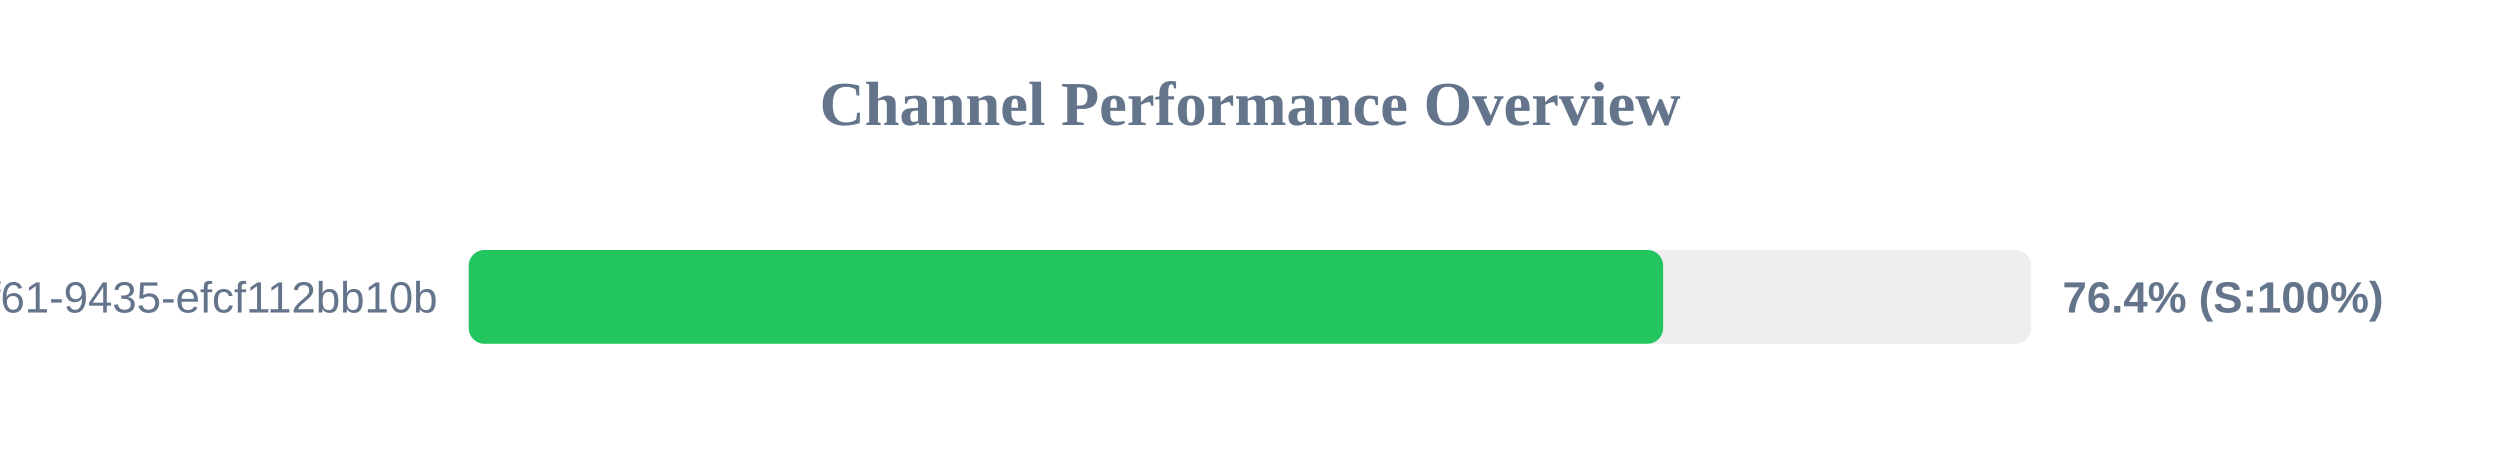
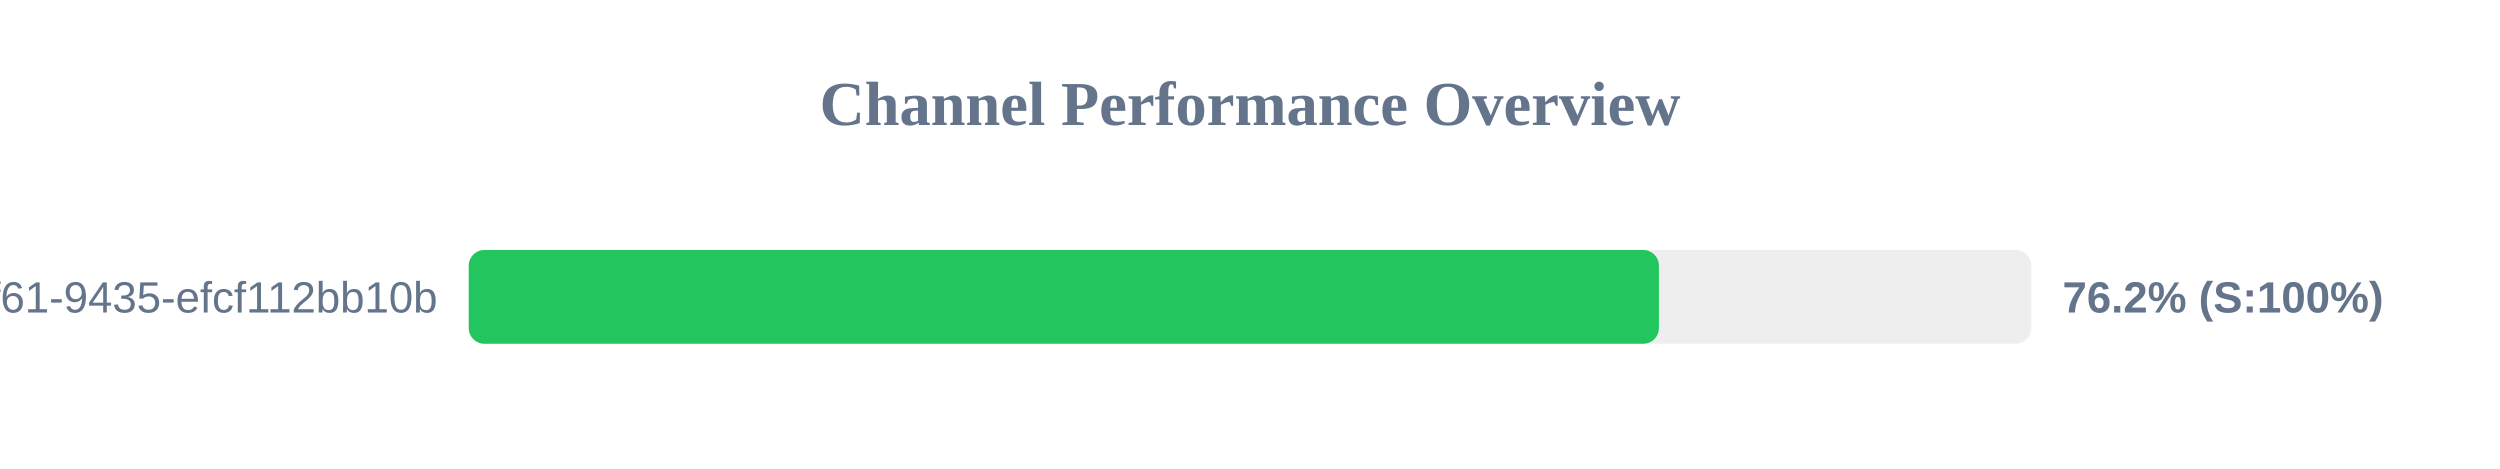
<svg xmlns="http://www.w3.org/2000/svg" width="800" height="150" version="1.1">
  <style>
        .row { font: 14px Arial; fill: #64748b; }
        .score { font: bold 14px Arial; fill: #64748b; }
    </style>
  <text x="400" y="40" text-anchor="middle" font-size="20px" font-weight="bold" fill="#64748b">Channel Performance Overview</text>
  <rect x="150" y="80" width="500" height="30" fill="#eee" rx="5" />
-   <rect x="150" y="80" width="382.2" height="30" fill="#22c55e" rx="5" />
+   <rect x="150" y="80" width="380.85" height="30" fill="#22c55e" rx="5" />
  <text x="140" y="100" text-anchor="end" class="row">?uuid=07c122ad-50b2-4f61-9435-efcf112bb10b</text>
-   <text x="660" y="100" text-anchor="start" class="score">76.4% (S:100%)</text>
+   <text x="660" y="100" text-anchor="start" class="score">76.2% (S:100%)</text>
</svg>
